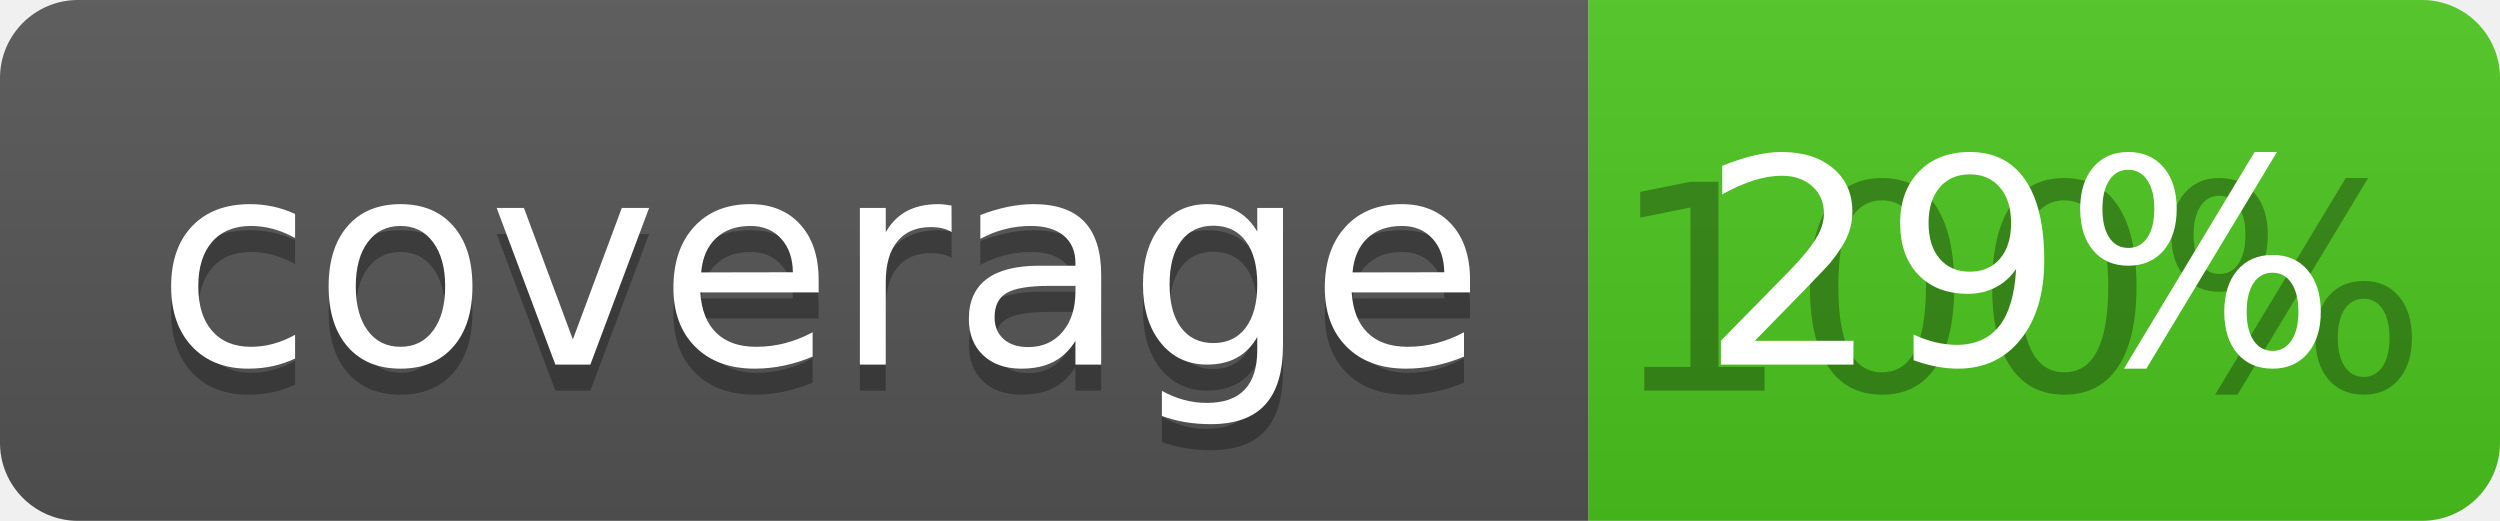
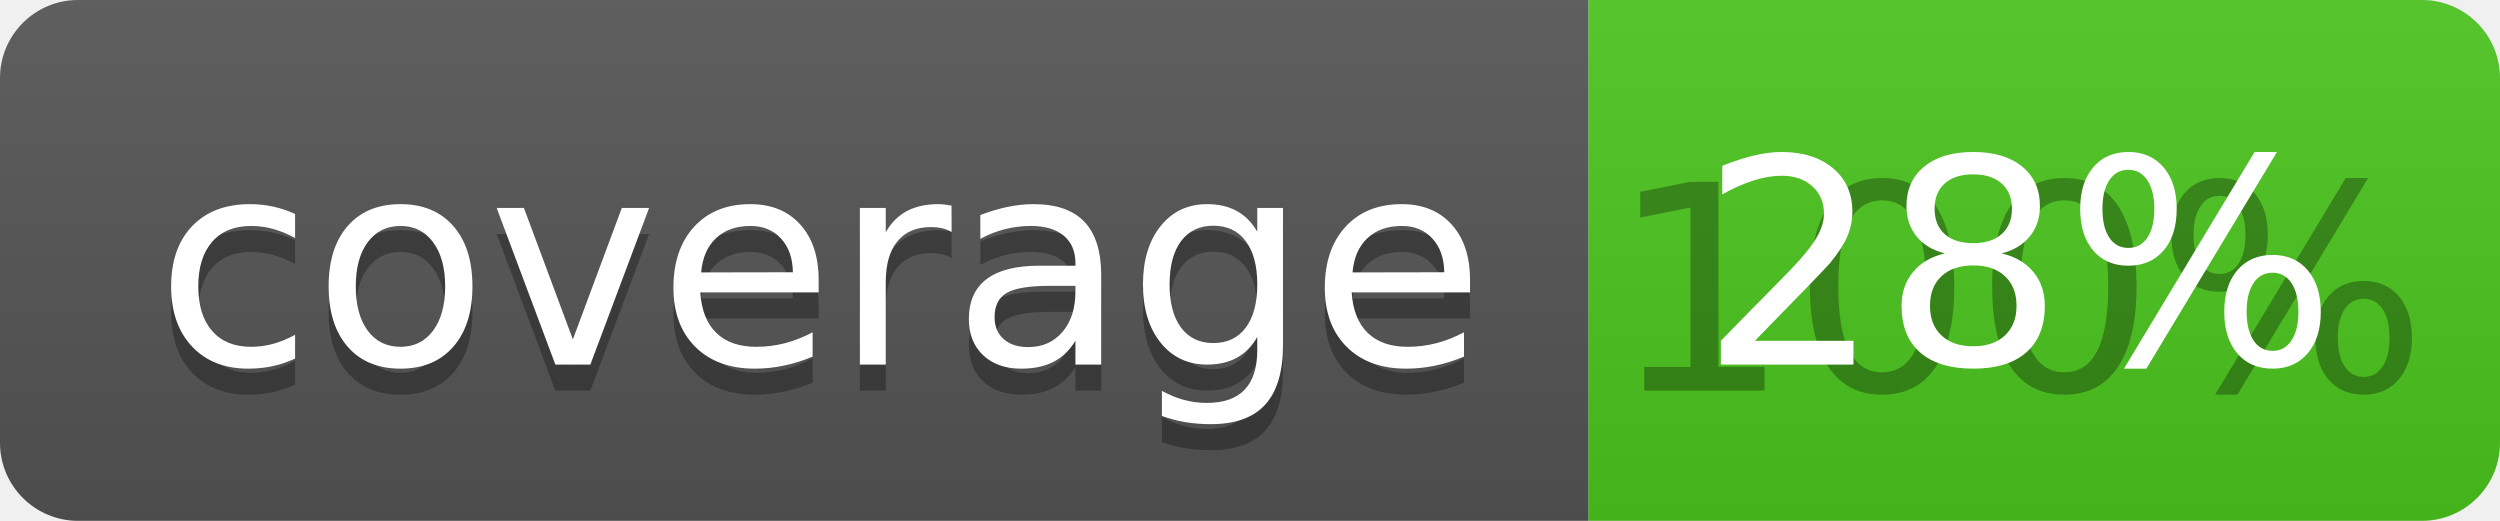
<svg xmlns="http://www.w3.org/2000/svg" width="96" height="20">
  <linearGradient id="b" x2="0" y2="100%">
    <stop offset="0" stop-color="#bbb" stop-opacity=".1" />
    <stop offset="1" stop-opacity=".1" />
  </linearGradient>
  <clipPath id="a">
    <rect width="96" height="20" rx="3" fill="#fff" />
  </clipPath>
  <g clip-path="url(#a)">
    <path fill="#555" d="M0 0h61v20H0z" />
    <path fill="#4CC61E" d="M61 0h35v20H61z" />
    <path fill="url(#b)" d="M0 0h96v20H0z" />
  </g>
  <g fill="#fff" text-anchor="middle" font-family="DejaVu Sans,Verdana,Geneva,sans-serif" font-size="110">
    <text x="315" y="150" fill="#010101" fill-opacity=".3" transform="scale(.1)" textLength="510">coverage</text>
    <text x="315" y="140" transform="scale(.1)" textLength="510">coverage</text>
    <text x="775" y="150" fill="#010101" fill-opacity=".3" transform="scale(.1)" textLength="250">100%</text>
-     <text x="775" y="140" transform="scale(.1)" textLength="250">29%</text>
+     <text x="775" y="140" transform="scale(.1)" textLength="250">28%</text>
  </g>
</svg>
